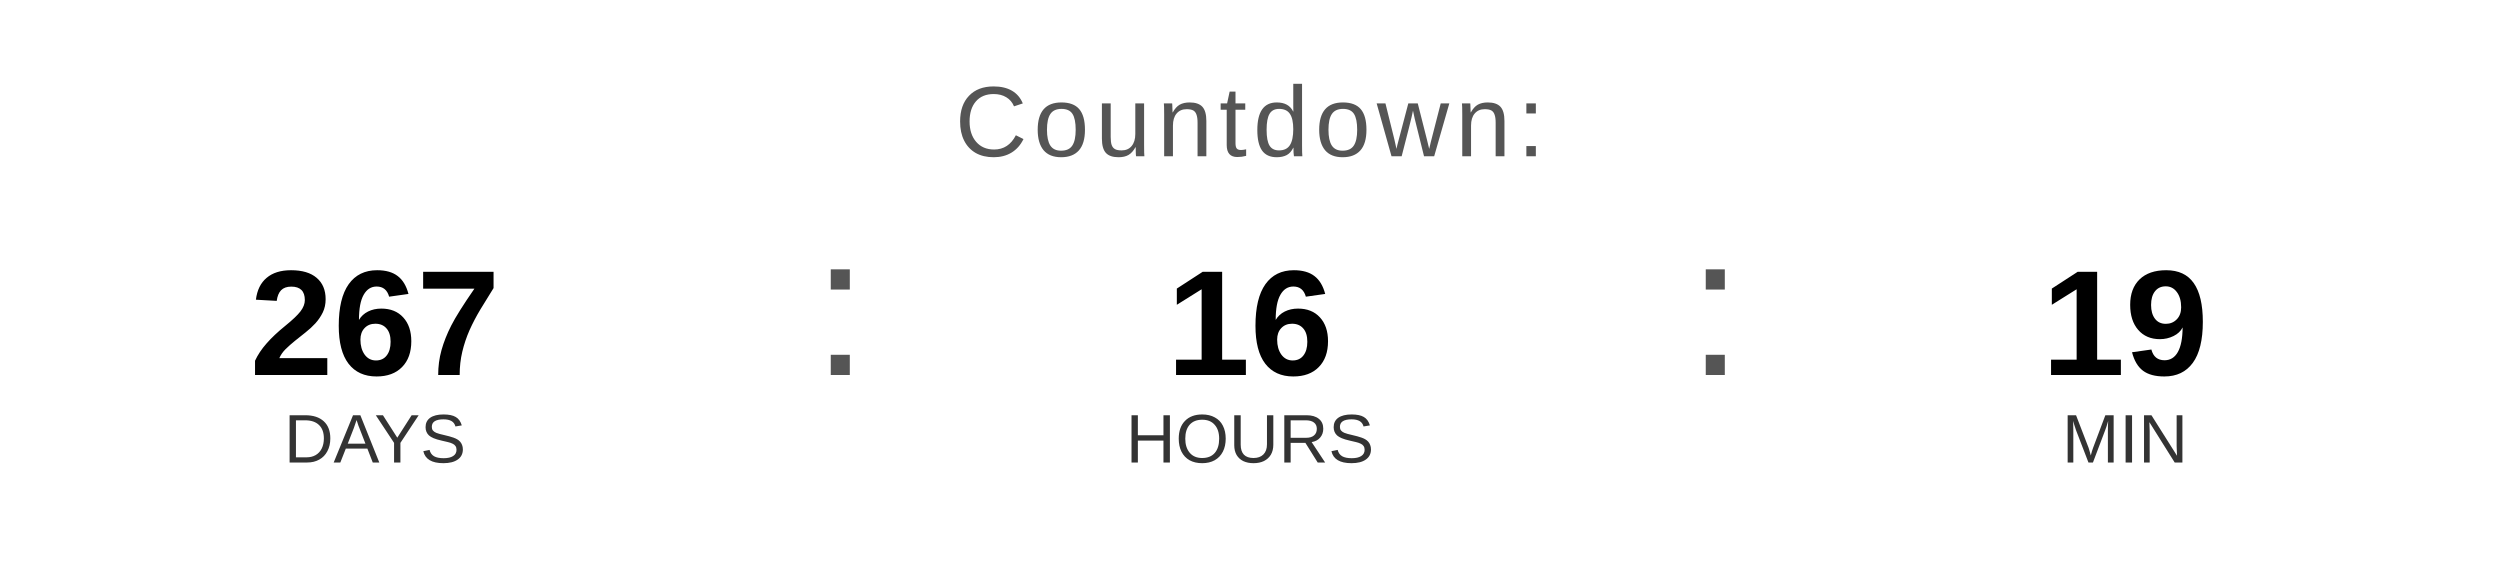
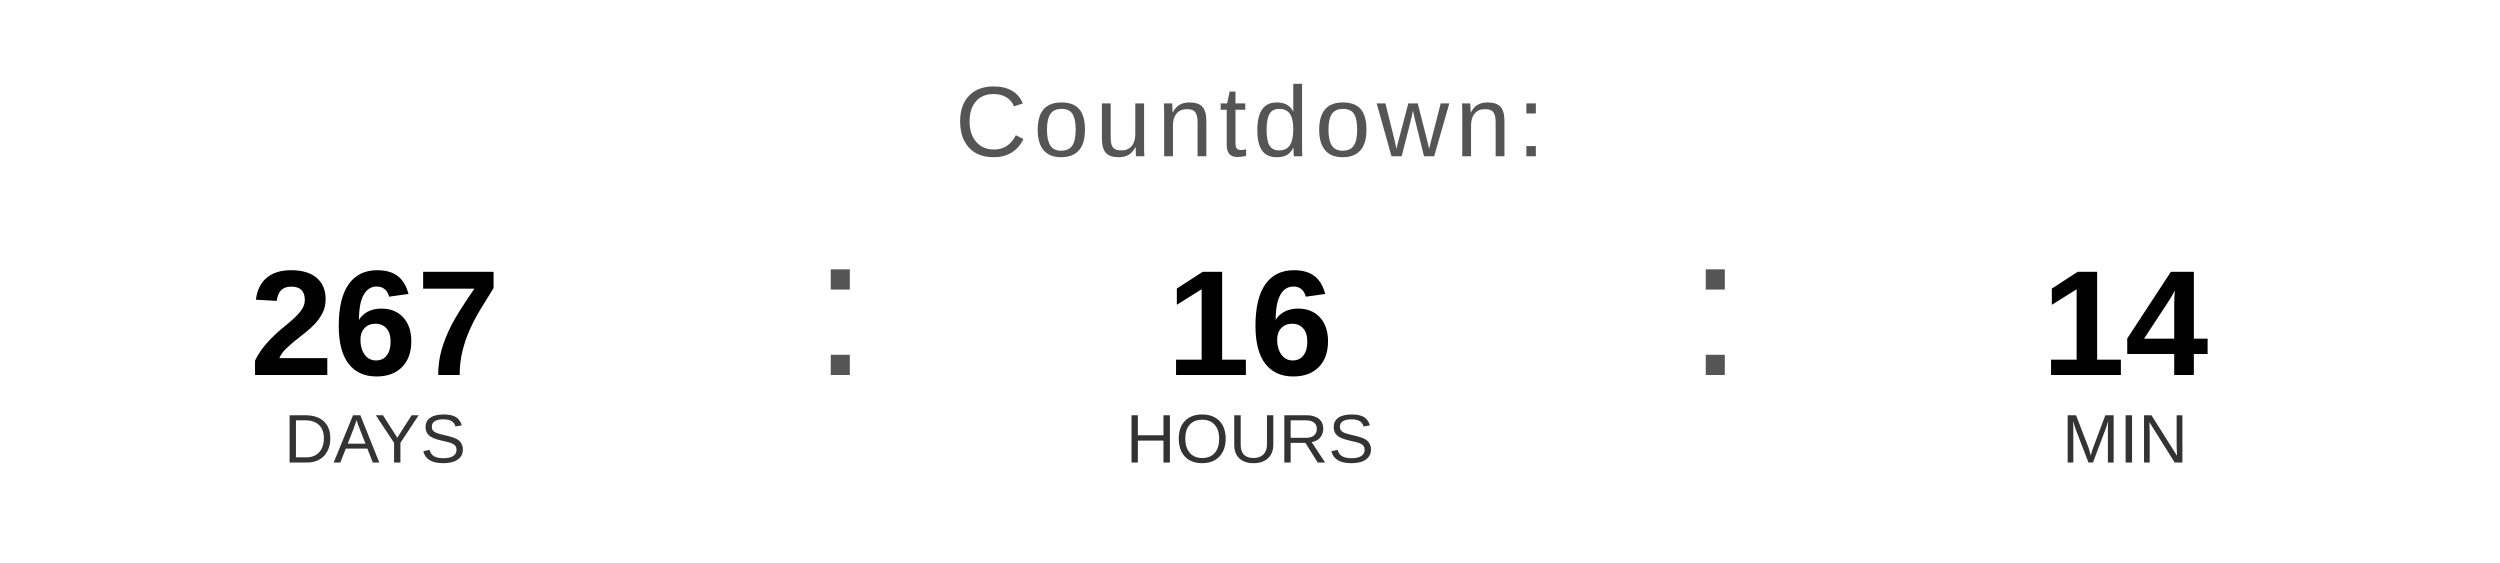
<svg xmlns="http://www.w3.org/2000/svg" width="400" height="90" viewBox="0 0 400 90">
  <text x="200" y="25" font-family="Arial, Helvetica, sans-serif" font-size="16" fill="#555555" text-anchor="middle" letter-spacing="1">
    Countdown:
  </text>
  <text x="60" y="60" font-family="Arial, Helvetica, sans-serif" font-size="24" font-weight="bold" fill="#000000" text-anchor="middle">267</text>
  <text x="60" y="74" font-family="Arial, Helvetica, sans-serif" font-size="11" fill="#333333" text-anchor="middle">DAYS</text>
  <text x="130" y="60" font-family="Arial, sans-serif" font-size="32" fill="#555555">:</text>
  <text x="200" y="60" font-family="Arial, Helvetica, sans-serif" font-size="24" font-weight="bold" fill="#000000" text-anchor="middle">16</text>
  <text x="200" y="74" font-family="Arial, Helvetica, sans-serif" font-size="11" fill="#333333" text-anchor="middle">HOURS</text>
  <text x="270" y="60" font-family="Arial, sans-serif" font-size="32" fill="#555555">:</text>
-   <text x="340" y="60" font-family="Arial, Helvetica, sans-serif" font-size="24" font-weight="bold" fill="#000000" text-anchor="middle">19</text>
+   <text x="340" y="60" font-family="Arial, Helvetica, sans-serif" font-size="24" font-weight="bold" fill="#000000" text-anchor="middle">14</text>
  <text x="340" y="74" font-family="Arial, Helvetica, sans-serif" font-size="11" fill="#333333" text-anchor="middle">MIN</text>
</svg>
